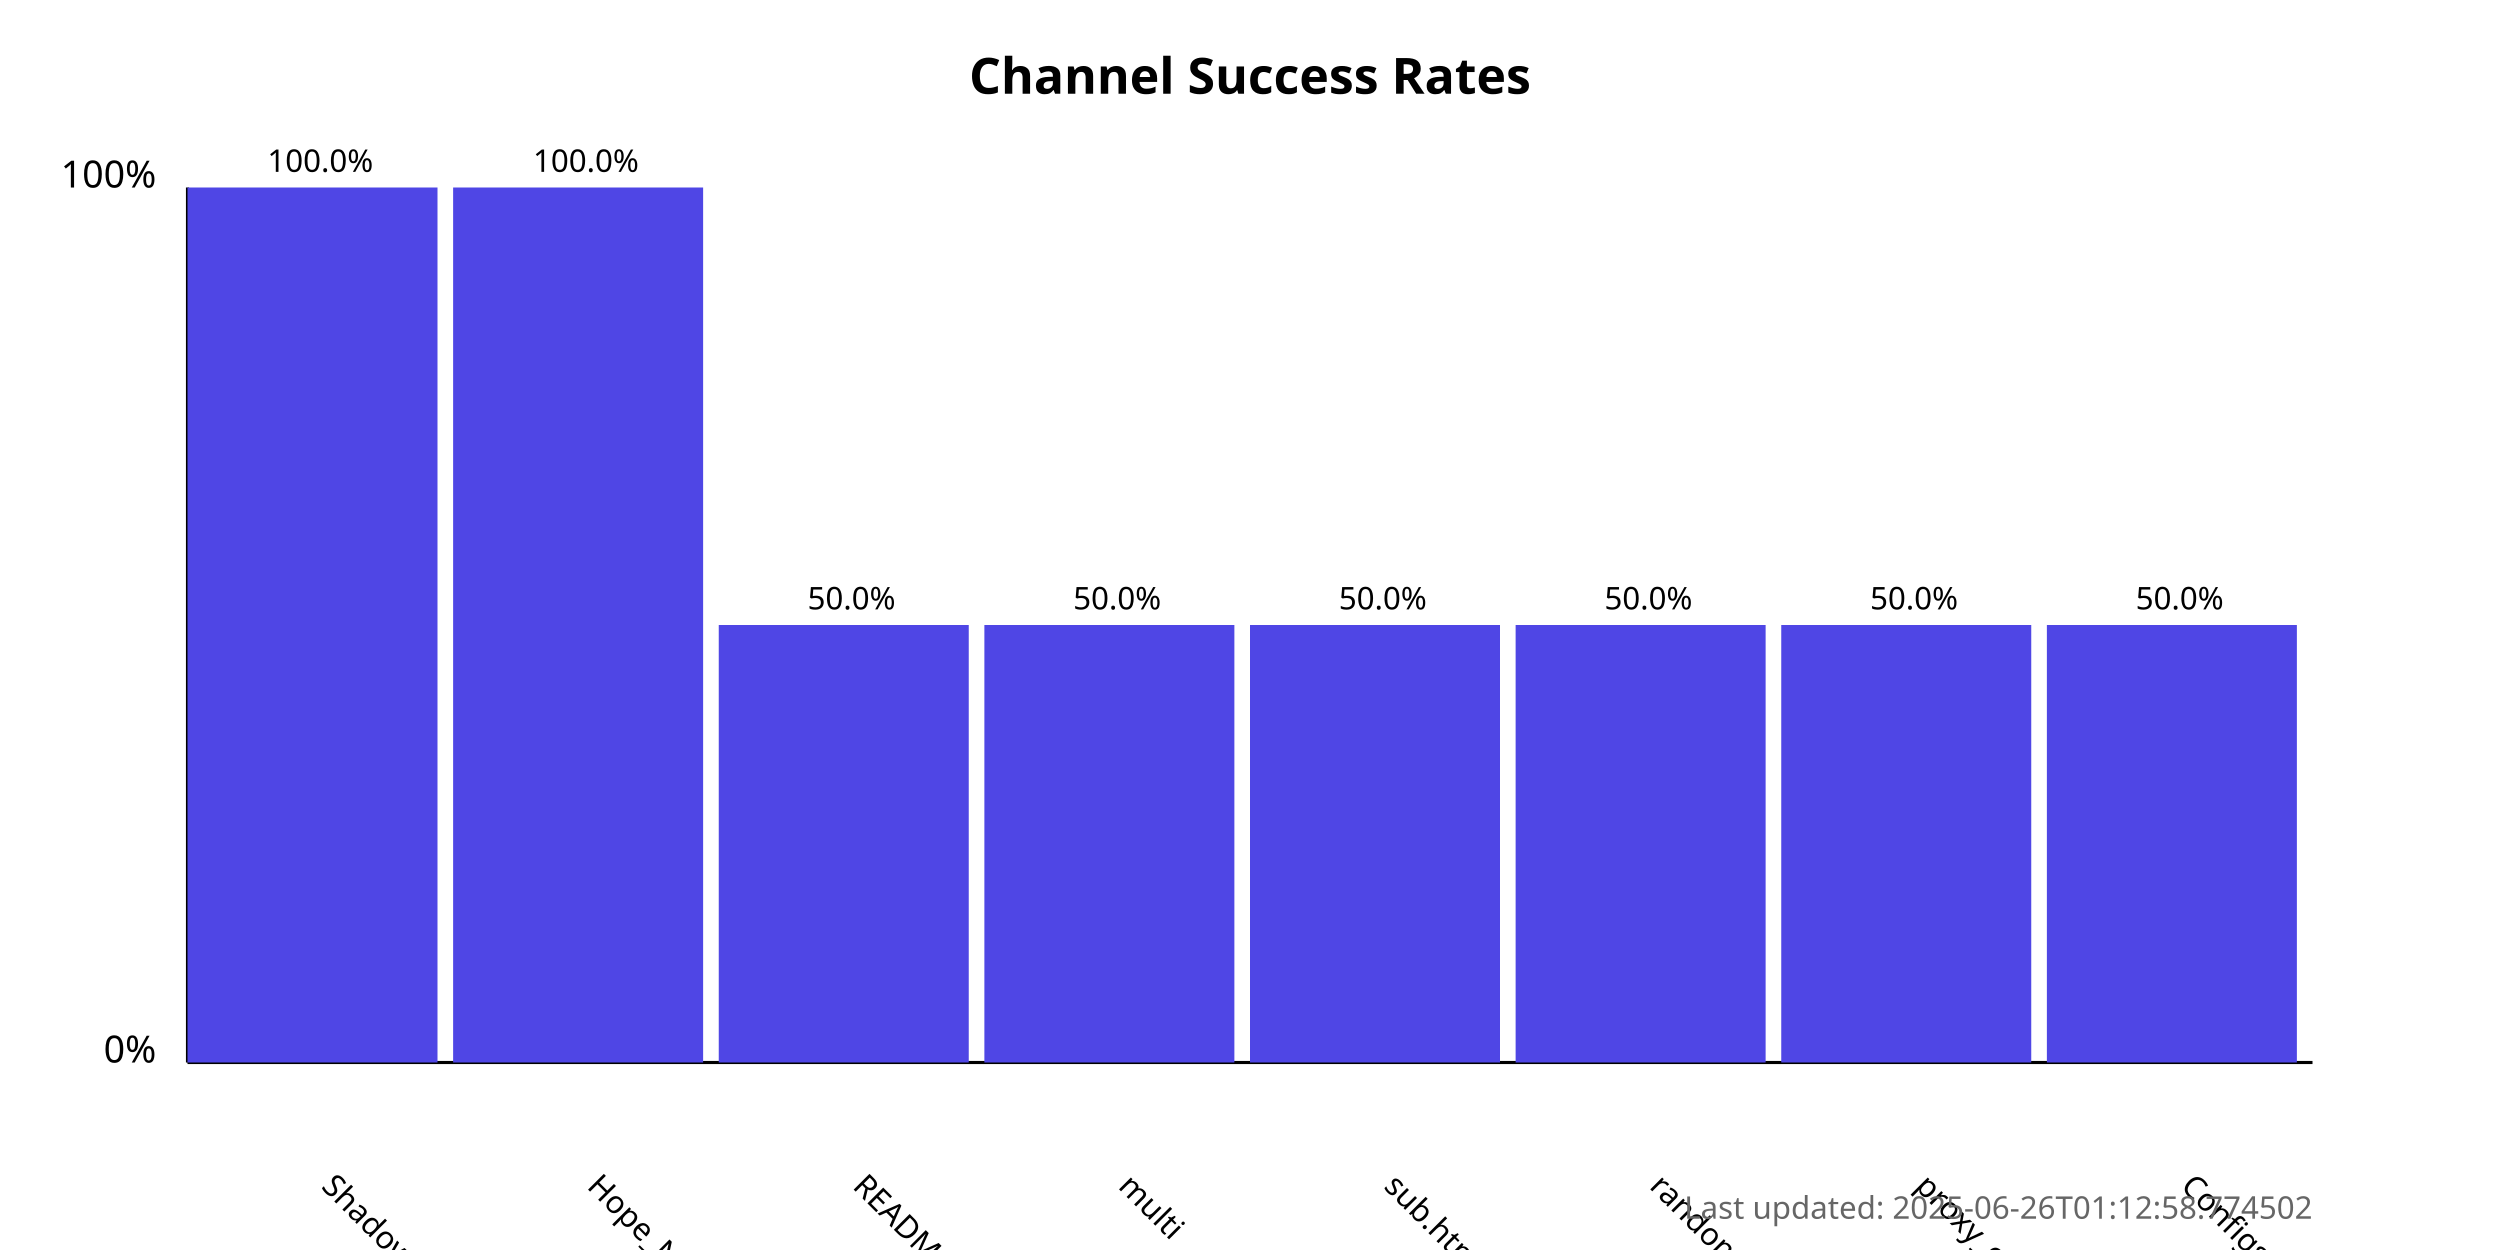
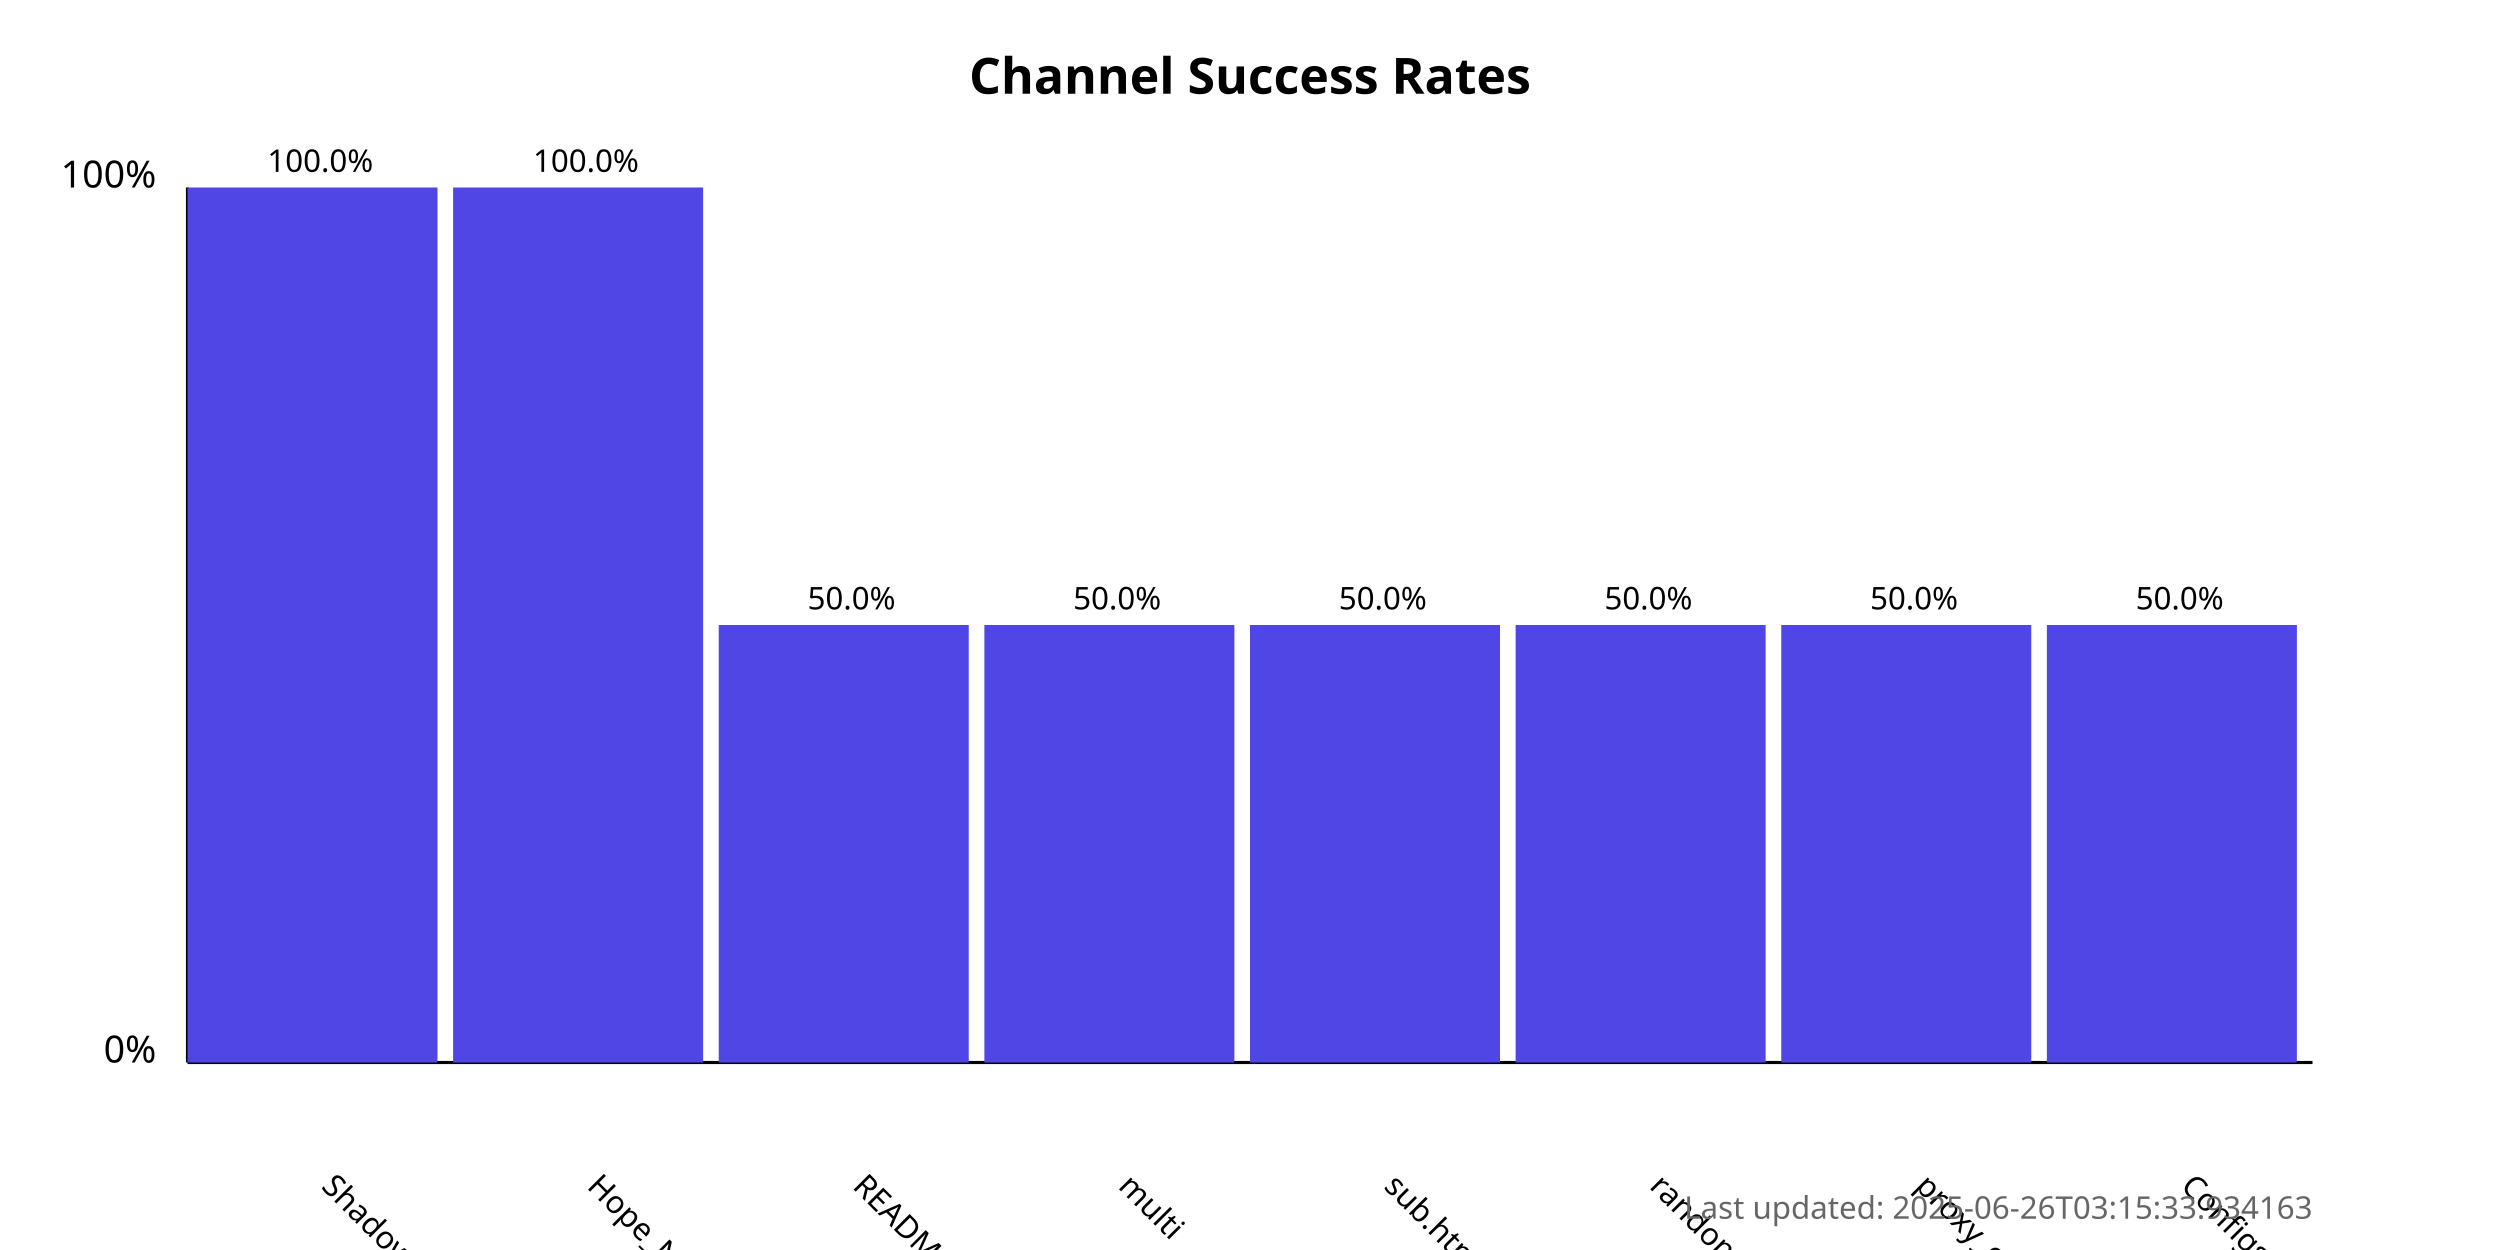
<svg xmlns="http://www.w3.org/2000/svg" width="800" height="400">
  <style>
            .chart-title { font: bold 16px sans-serif; }
            .axis-label { font: 12px sans-serif; }
            .tick-label { font: 10px sans-serif; }
            .bar { fill: #4f46e5; }
            .bar:hover { fill: #6366f1; }
            .timestamp { font: 10px sans-serif; fill: #666; }
        </style>
  <text x="400.0" y="30" text-anchor="middle" class="chart-title">
            Channel Success Rates
        </text>
  <line x1="60" y1="340" x2="60" y2="60" stroke="black" stroke-width="1" />
  <line x1="60" y1="340" x2="740" y2="340" stroke="black" stroke-width="1" />
  <text x="50" y="340" text-anchor="end" class="axis-label">0%</text>
  <text x="50" y="60" text-anchor="end" class="axis-label">100%</text>
  <g>
    <rect x="60" y="60.0" width="80.0" height="280.0" class="bar" />
    <text x="102.5" y="380" transform="rotate(45, 102.5, 380)" text-anchor="start" class="tick-label">
                ShadowProxy66
            </text>
    <text x="102.5" y="55.0" text-anchor="middle" class="tick-label">
                100.0%
            </text>
  </g>
  <g>
    <rect x="145.0" y="60.0" width="80.0" height="280.0" class="bar" />
    <text x="187.5" y="380" transform="rotate(45, 187.5, 380)" text-anchor="start" class="tick-label">
                Hope_Net
            </text>
    <text x="187.5" y="55.0" text-anchor="middle" class="tick-label">
                100.0%
            </text>
  </g>
  <g>
    <rect x="230.0" y="200.0" width="80.0" height="140.0" class="bar" />
    <text x="272.5" y="380" transform="rotate(45, 272.5, 380)" text-anchor="start" class="tick-label">
                README.md
            </text>
    <text x="272.5" y="195.0" text-anchor="middle" class="tick-label">
                50.0%
            </text>
  </g>
  <g>
    <rect x="315.0" y="200.0" width="80.0" height="140.0" class="bar" />
    <text x="357.5" y="380" transform="rotate(45, 357.5, 380)" text-anchor="start" class="tick-label">
                multi
            </text>
    <text x="357.5" y="195.0" text-anchor="middle" class="tick-label">
                50.0%
            </text>
  </g>
  <g>
    <rect x="400.0" y="200.0" width="80.0" height="140.0" class="bar" />
    <text x="442.5" y="380" transform="rotate(45, 442.5, 380)" text-anchor="start" class="tick-label">
                sub.html
            </text>
    <text x="442.5" y="195.0" text-anchor="middle" class="tick-label">
                50.0%
            </text>
  </g>
  <g>
    <rect x="485.0" y="200.0" width="80.0" height="140.0" class="bar" />
    <text x="527.5" y="380" transform="rotate(45, 527.5, 380)" text-anchor="start" class="tick-label">
                random
            </text>
    <text x="527.5" y="195.0" text-anchor="middle" class="tick-label">
                50.0%
            </text>
  </g>
  <g>
    <rect x="570.0" y="200.0" width="80.0" height="140.0" class="bar" />
    <text x="612.5" y="380" transform="rotate(45, 612.5, 380)" text-anchor="start" class="tick-label">
                proxy_configs.txt
            </text>
    <text x="612.5" y="195.0" text-anchor="middle" class="tick-label">
                50.0%
            </text>
  </g>
  <g>
    <rect x="655.0" y="200.0" width="80.0" height="140.0" class="bar" />
    <text x="697.5" y="380" transform="rotate(45, 697.5, 380)" text-anchor="start" class="tick-label">
                ConfigsHubPlus
            </text>
    <text x="697.5" y="195.0" text-anchor="middle" class="tick-label">
                50.0%
            </text>
  </g>
  <text x="740" y="390" text-anchor="end" class="timestamp">
-             Last updated: 2025-06-26T01:12:58.774502
+             Last updated: 2025-06-26T03:15:33.934163
        </text>
</svg>
